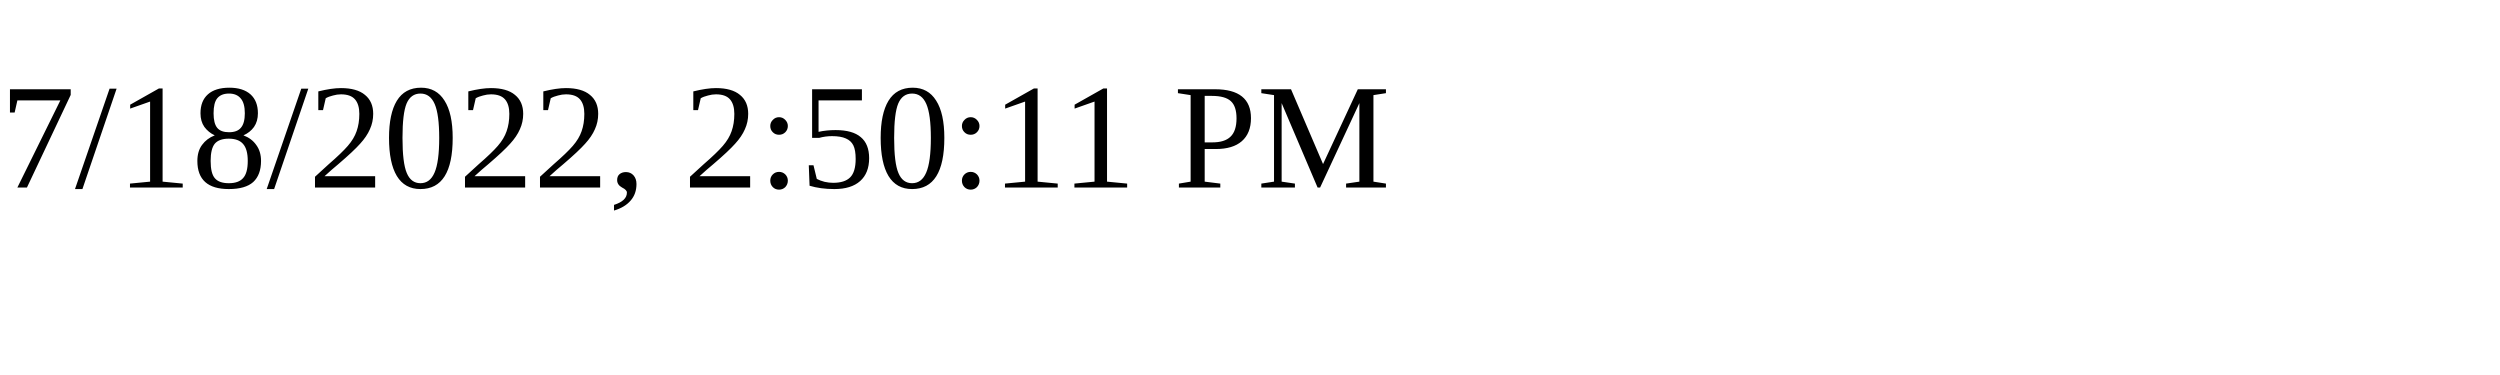
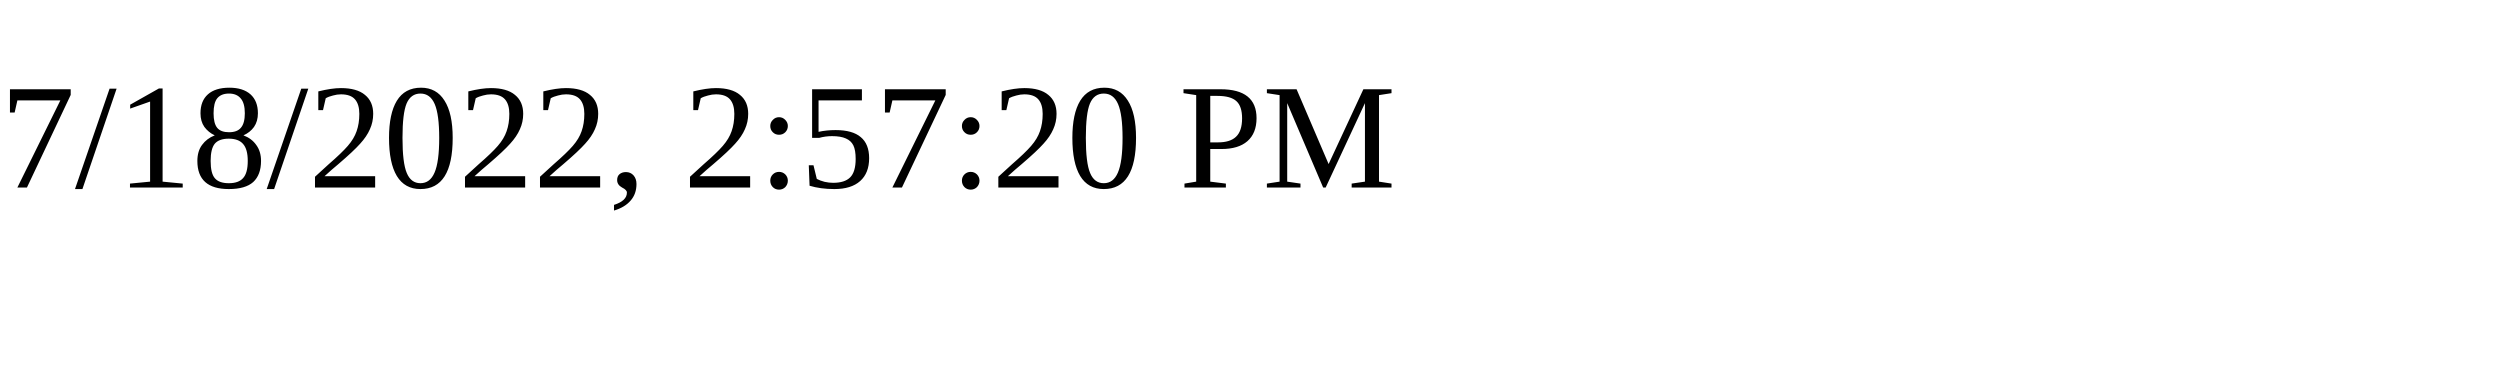
<svg xmlns="http://www.w3.org/2000/svg" height="30" width="200">
-   <text x="0" y="15">7/18/2022, 2:50:11 PM</text>
+   <text x="0" y="15">7/18/2022, 2:57:20 PM</text>
</svg>
